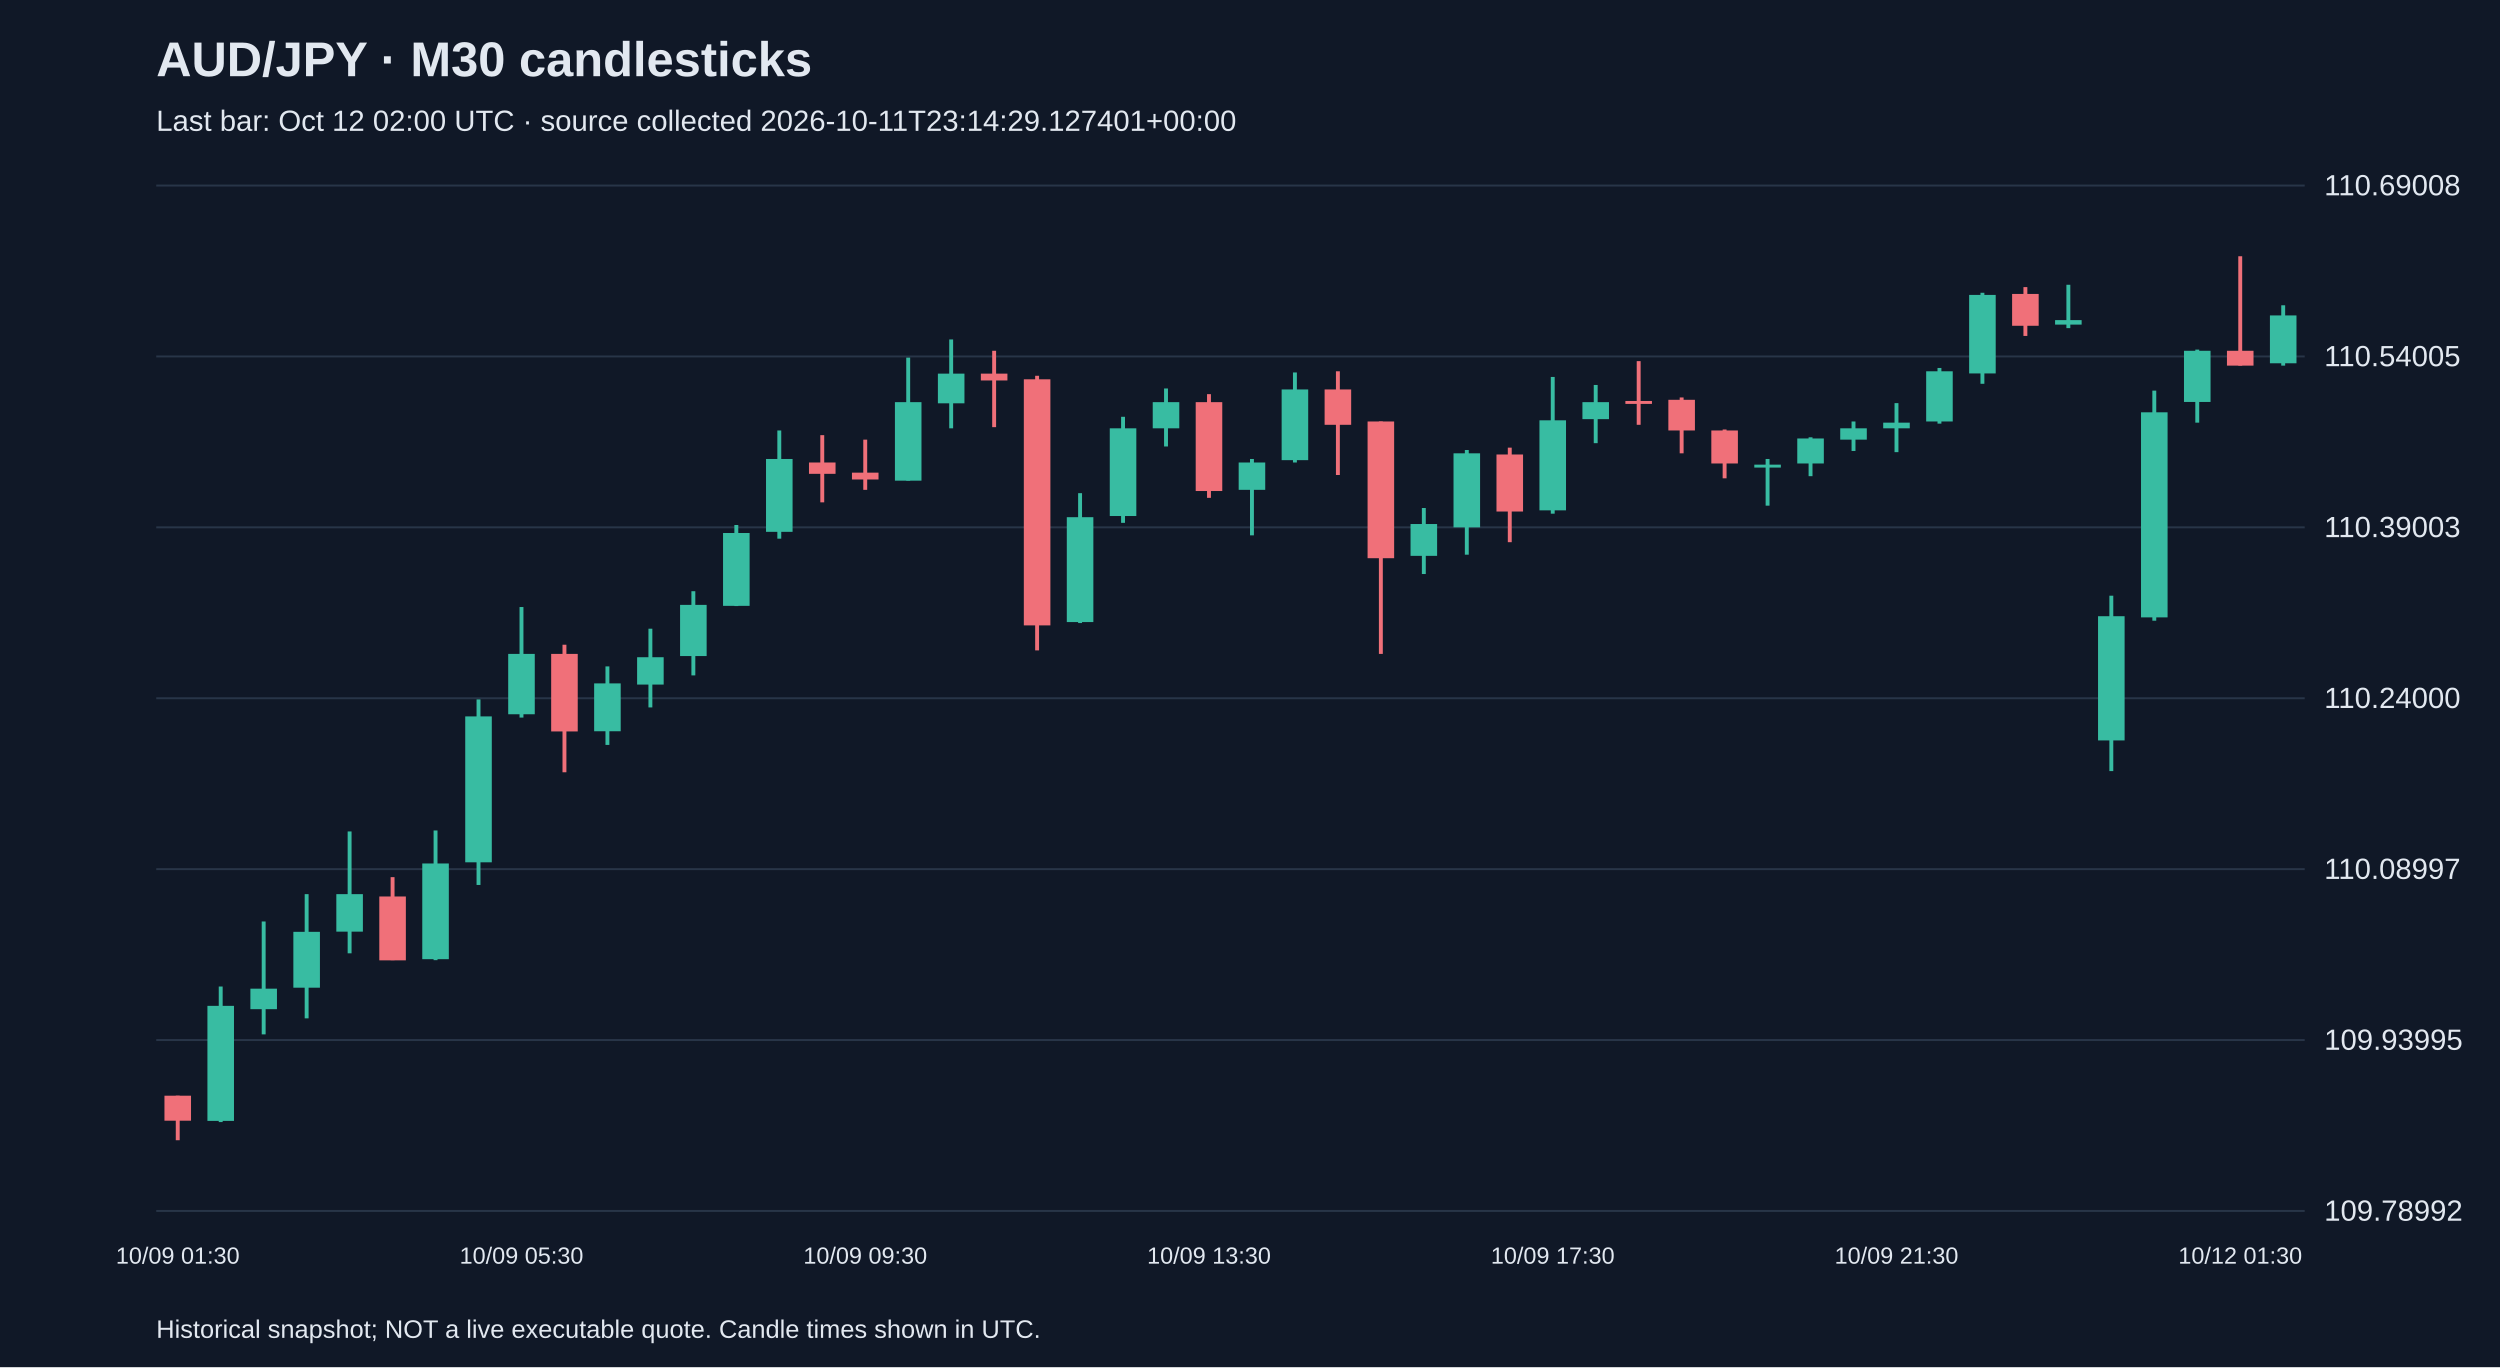
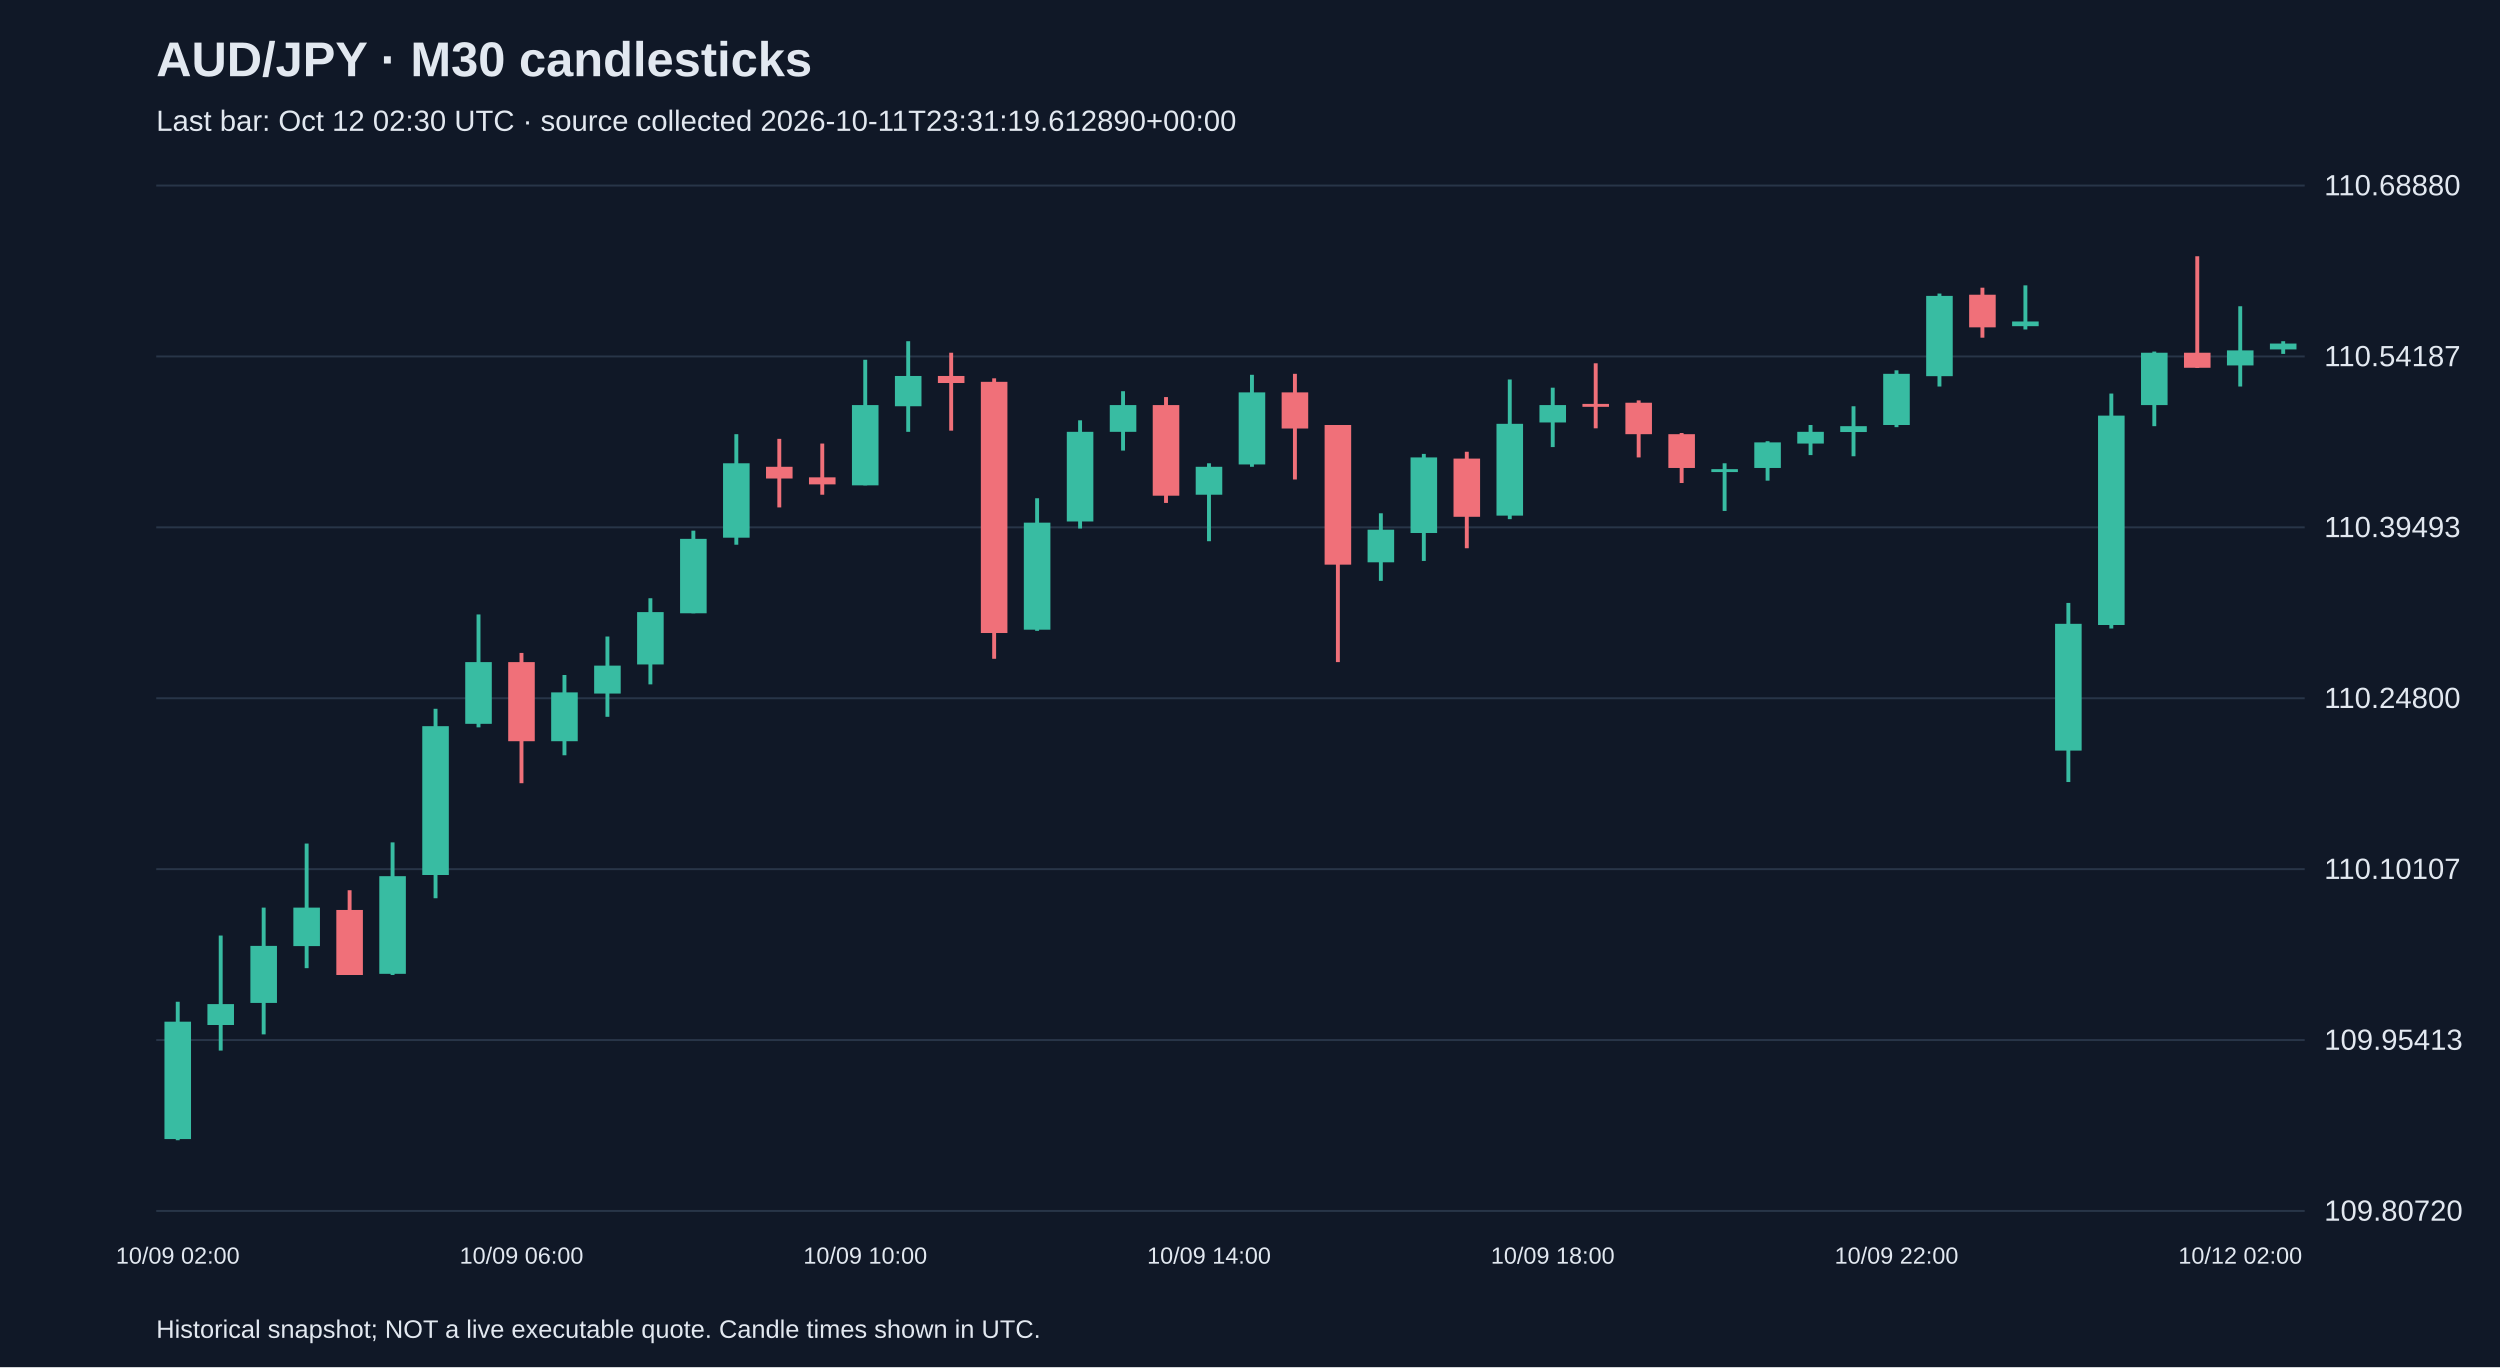
<svg xmlns="http://www.w3.org/2000/svg" viewBox="0 0 1280 700">
  <rect width="100%" height="100%" fill="#101827" />
  <style>text{font-family:Arial,sans-serif;fill:#e2e8f0}</style>
  <text x="80" y="39" font-size="25" font-weight="bold">AUD/JPY · M30 candlesticks</text>
-   <text x="80" y="67" font-size="15" fill="#a6b1c5">Last bar: Oct 12 02:00 UTC · source collected 2026-10-11T23:14:29.127401+00:00</text>
+   <text x="80" y="67" font-size="15" fill="#a6b1c5">Last bar: Oct 12 02:30 UTC · source collected 2026-10-11T23:31:19.612890+00:00</text>
  <line x1="80" y1="620.0" x2="1180" y2="620.0" stroke="#283548" />
-   <text x="1190" y="625.0" font-size="15">109.78992</text>
+   <text x="1190" y="625.0" font-size="15">109.80720</text>
  <line x1="80" y1="532.5" x2="1180" y2="532.5" stroke="#283548" />
-   <text x="1190" y="537.5" font-size="15">109.93995</text>
+   <text x="1190" y="537.5" font-size="15">109.95413</text>
  <line x1="80" y1="445.0" x2="1180" y2="445.0" stroke="#283548" />
-   <text x="1190" y="450.0" font-size="15">110.08997</text>
+   <text x="1190" y="450.0" font-size="15">110.10107</text>
  <line x1="80" y1="357.5" x2="1180" y2="357.5" stroke="#283548" />
-   <text x="1190" y="362.5" font-size="15">110.24000</text>
+   <text x="1190" y="362.5" font-size="15">110.24800</text>
  <line x1="80" y1="270.0" x2="1180" y2="270.0" stroke="#283548" />
-   <text x="1190" y="275.0" font-size="15">110.39003</text>
+   <text x="1190" y="275.0" font-size="15">110.39493</text>
  <line x1="80" y1="182.5" x2="1180" y2="182.5" stroke="#283548" />
-   <text x="1190" y="187.5" font-size="15">110.54005</text>
+   <text x="1190" y="187.5" font-size="15">110.54187</text>
  <line x1="80" y1="95.0" x2="1180" y2="95.0" stroke="#283548" />
-   <text x="1190" y="100.0" font-size="15">110.69008</text>
-   <line x1="91.0" y1="561.0" x2="91.0" y2="583.8" stroke="#f07079" stroke-width="2" />
-   <rect x="84.2" y="561.0" width="13.6" height="12.8" fill="#f07079" />
-   <text x="91.0" y="647" text-anchor="middle" font-size="12">10/09 01:30</text>
-   <line x1="113.0" y1="505.1" x2="113.0" y2="574.5" stroke="#38bca2" stroke-width="2" />
-   <rect x="106.2" y="515.0" width="13.6" height="58.9" fill="#38bca2" />
-   <line x1="135.0" y1="471.8" x2="135.0" y2="529.6" stroke="#38bca2" stroke-width="2" />
-   <rect x="128.2" y="506.2" width="13.6" height="10.5" fill="#38bca2" />
-   <line x1="157.0" y1="457.8" x2="157.0" y2="521.4" stroke="#38bca2" stroke-width="2" />
-   <rect x="150.2" y="477.1" width="13.6" height="28.6" fill="#38bca2" />
-   <line x1="179.0" y1="425.7" x2="179.0" y2="488.1" stroke="#38bca2" stroke-width="2" />
-   <rect x="172.2" y="457.8" width="13.6" height="19.2" fill="#38bca2" />
-   <line x1="201.0" y1="449.1" x2="201.0" y2="491.6" stroke="#f07079" stroke-width="2" />
-   <rect x="194.2" y="459.0" width="13.6" height="32.7" fill="#f07079" />
-   <line x1="223.0" y1="425.2" x2="223.0" y2="491.6" stroke="#38bca2" stroke-width="2" />
-   <rect x="216.2" y="442.1" width="13.6" height="49.0" fill="#38bca2" />
-   <line x1="245.0" y1="358.1" x2="245.0" y2="453.1" stroke="#38bca2" stroke-width="2" />
-   <rect x="238.2" y="366.8" width="13.6" height="74.7" fill="#38bca2" />
-   <line x1="267.0" y1="310.8" x2="267.0" y2="367.4" stroke="#38bca2" stroke-width="2" />
-   <rect x="260.2" y="334.8" width="13.6" height="30.9" fill="#38bca2" />
-   <text x="267.0" y="647" text-anchor="middle" font-size="12">10/09 05:30</text>
-   <line x1="289.0" y1="330.1" x2="289.0" y2="395.4" stroke="#f07079" stroke-width="2" />
-   <rect x="282.2" y="334.8" width="13.6" height="39.7" fill="#f07079" />
-   <line x1="311.0" y1="341.2" x2="311.0" y2="381.4" stroke="#38bca2" stroke-width="2" />
-   <rect x="304.2" y="349.9" width="13.6" height="24.5" fill="#38bca2" />
-   <line x1="333.0" y1="321.9" x2="333.0" y2="362.2" stroke="#38bca2" stroke-width="2" />
-   <rect x="326.2" y="336.5" width="13.6" height="14.0" fill="#38bca2" />
-   <line x1="355.0" y1="302.7" x2="355.0" y2="345.8" stroke="#38bca2" stroke-width="2" />
-   <rect x="348.2" y="309.7" width="13.6" height="26.2" fill="#38bca2" />
-   <line x1="377.0" y1="268.8" x2="377.0" y2="310.3" stroke="#38bca2" stroke-width="2" />
-   <rect x="370.2" y="272.9" width="13.6" height="37.3" fill="#38bca2" />
-   <line x1="399.0" y1="220.4" x2="399.0" y2="275.8" stroke="#38bca2" stroke-width="2" />
-   <rect x="392.2" y="235.0" width="13.6" height="37.3" fill="#38bca2" />
-   <line x1="421.0" y1="222.8" x2="421.0" y2="257.2" stroke="#f07079" stroke-width="2" />
-   <rect x="414.2" y="236.8" width="13.6" height="5.8" fill="#f07079" />
-   <line x1="443.0" y1="225.1" x2="443.0" y2="250.8" stroke="#f07079" stroke-width="2" />
-   <rect x="436.2" y="242.0" width="13.6" height="3.5" fill="#f07079" />
-   <text x="443.0" y="647" text-anchor="middle" font-size="12">10/09 09:30</text>
-   <line x1="465.0" y1="183.1" x2="465.0" y2="246.1" stroke="#38bca2" stroke-width="2" />
-   <rect x="458.2" y="205.9" width="13.6" height="40.2" fill="#38bca2" />
-   <line x1="487.0" y1="173.8" x2="487.0" y2="219.3" stroke="#38bca2" stroke-width="2" />
-   <rect x="480.2" y="191.3" width="13.6" height="15.2" fill="#38bca2" />
-   <line x1="509.0" y1="179.6" x2="509.0" y2="218.7" stroke="#f07079" stroke-width="2" />
-   <rect x="502.2" y="191.3" width="13.6" height="3.5" fill="#f07079" />
-   <line x1="531.0" y1="192.4" x2="531.0" y2="333.0" stroke="#f07079" stroke-width="2" />
-   <rect x="524.2" y="194.2" width="13.6" height="126.0" fill="#f07079" />
-   <line x1="553.0" y1="252.5" x2="553.0" y2="319.0" stroke="#38bca2" stroke-width="2" />
-   <rect x="546.2" y="264.8" width="13.6" height="53.7" fill="#38bca2" />
-   <line x1="575.0" y1="213.4" x2="575.0" y2="267.7" stroke="#38bca2" stroke-width="2" />
-   <rect x="568.2" y="219.3" width="13.6" height="44.9" fill="#38bca2" />
-   <line x1="597.0" y1="198.9" x2="597.0" y2="228.6" stroke="#38bca2" stroke-width="2" />
-   <rect x="590.2" y="205.9" width="13.6" height="13.4" fill="#38bca2" />
-   <line x1="619.0" y1="201.8" x2="619.0" y2="254.9" stroke="#f07079" stroke-width="2" />
-   <rect x="612.2" y="205.9" width="13.6" height="45.5" fill="#f07079" />
-   <text x="619.0" y="647" text-anchor="middle" font-size="12">10/09 13:30</text>
-   <line x1="641.0" y1="235.0" x2="641.0" y2="274.1" stroke="#38bca2" stroke-width="2" />
-   <rect x="634.2" y="236.8" width="13.6" height="14.0" fill="#38bca2" />
-   <line x1="663.0" y1="190.7" x2="663.0" y2="236.8" stroke="#38bca2" stroke-width="2" />
-   <rect x="656.2" y="199.4" width="13.6" height="36.2" fill="#38bca2" />
-   <line x1="685.0" y1="190.1" x2="685.0" y2="243.2" stroke="#f07079" stroke-width="2" />
-   <rect x="678.2" y="199.4" width="13.6" height="18.1" fill="#f07079" />
-   <line x1="707.0" y1="215.8" x2="707.0" y2="334.8" stroke="#f07079" stroke-width="2" />
-   <rect x="700.2" y="215.8" width="13.6" height="70.0" fill="#f07079" />
-   <line x1="729.0" y1="260.1" x2="729.0" y2="293.9" stroke="#38bca2" stroke-width="2" />
-   <rect x="722.2" y="268.3" width="13.6" height="16.3" fill="#38bca2" />
-   <line x1="751.0" y1="230.4" x2="751.0" y2="284.0" stroke="#38bca2" stroke-width="2" />
-   <rect x="744.2" y="232.1" width="13.6" height="37.9" fill="#38bca2" />
-   <line x1="773.0" y1="229.2" x2="773.0" y2="277.6" stroke="#f07079" stroke-width="2" />
-   <rect x="766.2" y="232.7" width="13.6" height="29.2" fill="#f07079" />
-   <line x1="795.0" y1="193.0" x2="795.0" y2="263.0" stroke="#38bca2" stroke-width="2" />
-   <rect x="788.2" y="215.2" width="13.6" height="46.1" fill="#38bca2" />
-   <text x="795.0" y="647" text-anchor="middle" font-size="12">10/09 17:30</text>
-   <line x1="817.0" y1="197.1" x2="817.0" y2="226.9" stroke="#38bca2" stroke-width="2" />
-   <rect x="810.2" y="205.9" width="13.6" height="8.7" fill="#38bca2" />
-   <line x1="839.0" y1="184.9" x2="839.0" y2="217.5" stroke="#f07079" stroke-width="2" />
-   <rect x="832.2" y="205.3" width="13.6" height="1.5" fill="#f07079" />
-   <line x1="861.0" y1="203.5" x2="861.0" y2="232.1" stroke="#f07079" stroke-width="2" />
-   <rect x="854.2" y="204.7" width="13.6" height="15.7" fill="#f07079" />
-   <line x1="883.0" y1="219.9" x2="883.0" y2="244.9" stroke="#f07079" stroke-width="2" />
-   <rect x="876.2" y="220.4" width="13.6" height="16.9" fill="#f07079" />
-   <line x1="905.0" y1="235.0" x2="905.0" y2="258.9" stroke="#38bca2" stroke-width="2" />
-   <rect x="898.2" y="237.9" width="13.6" height="1.5" fill="#38bca2" />
-   <line x1="927.0" y1="223.9" x2="927.0" y2="243.8" stroke="#38bca2" stroke-width="2" />
-   <rect x="920.2" y="224.5" width="13.6" height="12.8" fill="#38bca2" />
-   <line x1="949.0" y1="215.8" x2="949.0" y2="230.9" stroke="#38bca2" stroke-width="2" />
-   <rect x="942.2" y="219.3" width="13.6" height="5.8" fill="#38bca2" />
-   <line x1="971.0" y1="206.4" x2="971.0" y2="231.5" stroke="#38bca2" stroke-width="2" />
-   <rect x="964.2" y="216.4" width="13.6" height="2.9" fill="#38bca2" />
-   <text x="971.0" y="647" text-anchor="middle" font-size="12">10/09 21:30</text>
-   <line x1="993.0" y1="188.4" x2="993.0" y2="216.9" stroke="#38bca2" stroke-width="2" />
-   <rect x="986.2" y="190.1" width="13.6" height="25.7" fill="#38bca2" />
-   <line x1="1015.0" y1="149.9" x2="1015.0" y2="196.5" stroke="#38bca2" stroke-width="2" />
-   <rect x="1008.2" y="151.0" width="13.6" height="40.2" fill="#38bca2" />
-   <line x1="1037.0" y1="147.0" x2="1037.0" y2="172.0" stroke="#f07079" stroke-width="2" />
-   <rect x="1030.2" y="150.5" width="13.6" height="16.3" fill="#f07079" />
-   <line x1="1059.0" y1="145.8" x2="1059.0" y2="168.0" stroke="#38bca2" stroke-width="2" />
-   <rect x="1052.2" y="163.9" width="13.6" height="2.3" fill="#38bca2" />
-   <line x1="1081.0" y1="305.0" x2="1081.0" y2="394.8" stroke="#38bca2" stroke-width="2" />
-   <rect x="1074.2" y="315.5" width="13.6" height="63.6" fill="#38bca2" />
-   <line x1="1103.0" y1="200.0" x2="1103.0" y2="317.8" stroke="#38bca2" stroke-width="2" />
-   <rect x="1096.2" y="211.1" width="13.6" height="105.0" fill="#38bca2" />
-   <line x1="1125.0" y1="179.0" x2="1125.0" y2="216.4" stroke="#38bca2" stroke-width="2" />
-   <rect x="1118.2" y="179.6" width="13.6" height="26.2" fill="#38bca2" />
-   <line x1="1147.0" y1="131.2" x2="1147.0" y2="187.2" stroke="#f07079" stroke-width="2" />
-   <rect x="1140.2" y="179.6" width="13.6" height="7.6" fill="#f07079" />
-   <text x="1147.0" y="647" text-anchor="middle" font-size="12">10/12 01:30</text>
-   <line x1="1169.0" y1="156.3" x2="1169.0" y2="187.2" stroke="#38bca2" stroke-width="2" />
-   <rect x="1162.2" y="161.5" width="13.6" height="24.5" fill="#38bca2" />
+   <text x="1190" y="100.0" font-size="15">110.68880</text>
+   <line x1="91.0" y1="512.9" x2="91.0" y2="583.8" stroke="#38bca2" stroke-width="2" />
+   <rect x="84.2" y="523.1" width="13.6" height="60.1" fill="#38bca2" />
+   <text x="91.0" y="647" text-anchor="middle" font-size="12">10/09 02:00</text>
+   <line x1="113.0" y1="479.0" x2="113.0" y2="537.9" stroke="#38bca2" stroke-width="2" />
+   <rect x="106.2" y="514.1" width="13.6" height="10.7" fill="#38bca2" />
+   <line x1="135.0" y1="464.7" x2="135.0" y2="529.6" stroke="#38bca2" stroke-width="2" />
+   <rect x="128.2" y="484.3" width="13.6" height="29.2" fill="#38bca2" />
+   <line x1="157.0" y1="431.9" x2="157.0" y2="495.7" stroke="#38bca2" stroke-width="2" />
+   <rect x="150.2" y="464.7" width="13.6" height="19.7" fill="#38bca2" />
+   <line x1="179.0" y1="455.8" x2="179.0" y2="499.2" stroke="#f07079" stroke-width="2" />
+   <rect x="172.2" y="465.9" width="13.6" height="33.3" fill="#f07079" />
+   <line x1="201.0" y1="431.3" x2="201.0" y2="499.2" stroke="#38bca2" stroke-width="2" />
+   <rect x="194.2" y="448.6" width="13.6" height="50.0" fill="#38bca2" />
+   <line x1="223.0" y1="362.9" x2="223.0" y2="459.9" stroke="#38bca2" stroke-width="2" />
+   <rect x="216.2" y="371.8" width="13.6" height="76.2" fill="#38bca2" />
+   <line x1="245.0" y1="314.6" x2="245.0" y2="372.4" stroke="#38bca2" stroke-width="2" />
+   <rect x="238.2" y="339.0" width="13.6" height="31.6" fill="#38bca2" />
+   <line x1="267.0" y1="334.3" x2="267.0" y2="401.0" stroke="#f07079" stroke-width="2" />
+   <rect x="260.2" y="339.0" width="13.6" height="40.5" fill="#f07079" />
+   <text x="267.0" y="647" text-anchor="middle" font-size="12">10/09 06:00</text>
+   <line x1="289.0" y1="345.6" x2="289.0" y2="386.7" stroke="#38bca2" stroke-width="2" />
+   <rect x="282.2" y="354.5" width="13.6" height="25.0" fill="#38bca2" />
+   <line x1="311.0" y1="325.9" x2="311.0" y2="367.0" stroke="#38bca2" stroke-width="2" />
+   <rect x="304.2" y="340.8" width="13.6" height="14.3" fill="#38bca2" />
+   <line x1="333.0" y1="306.3" x2="333.0" y2="350.4" stroke="#38bca2" stroke-width="2" />
+   <rect x="326.2" y="313.4" width="13.6" height="26.8" fill="#38bca2" />
+   <line x1="355.0" y1="271.7" x2="355.0" y2="314.0" stroke="#38bca2" stroke-width="2" />
+   <rect x="348.2" y="275.9" width="13.6" height="38.1" fill="#38bca2" />
+   <line x1="377.0" y1="222.3" x2="377.0" y2="278.9" stroke="#38bca2" stroke-width="2" />
+   <rect x="370.2" y="237.2" width="13.6" height="38.1" fill="#38bca2" />
+   <line x1="399.0" y1="224.7" x2="399.0" y2="259.8" stroke="#f07079" stroke-width="2" />
+   <rect x="392.2" y="239.0" width="13.6" height="6.0" fill="#f07079" />
+   <line x1="421.0" y1="227.1" x2="421.0" y2="253.3" stroke="#f07079" stroke-width="2" />
+   <rect x="414.2" y="244.4" width="13.6" height="3.6" fill="#f07079" />
+   <line x1="443.0" y1="184.2" x2="443.0" y2="248.5" stroke="#38bca2" stroke-width="2" />
+   <rect x="436.2" y="207.4" width="13.6" height="41.1" fill="#38bca2" />
+   <text x="443.0" y="647" text-anchor="middle" font-size="12">10/09 10:00</text>
+   <line x1="465.0" y1="174.7" x2="465.0" y2="221.1" stroke="#38bca2" stroke-width="2" />
+   <rect x="458.2" y="192.5" width="13.6" height="15.5" fill="#38bca2" />
+   <line x1="487.0" y1="180.6" x2="487.0" y2="220.5" stroke="#f07079" stroke-width="2" />
+   <rect x="480.2" y="192.5" width="13.6" height="3.6" fill="#f07079" />
+   <line x1="509.0" y1="193.7" x2="509.0" y2="337.3" stroke="#f07079" stroke-width="2" />
+   <rect x="502.2" y="195.5" width="13.6" height="128.6" fill="#f07079" />
+   <line x1="531.0" y1="255.1" x2="531.0" y2="323.0" stroke="#38bca2" stroke-width="2" />
+   <rect x="524.2" y="267.6" width="13.6" height="54.8" fill="#38bca2" />
+   <line x1="553.0" y1="215.2" x2="553.0" y2="270.6" stroke="#38bca2" stroke-width="2" />
+   <rect x="546.2" y="221.1" width="13.6" height="45.9" fill="#38bca2" />
+   <line x1="575.0" y1="200.3" x2="575.0" y2="230.7" stroke="#38bca2" stroke-width="2" />
+   <rect x="568.2" y="207.4" width="13.6" height="13.7" fill="#38bca2" />
+   <line x1="597.0" y1="203.3" x2="597.0" y2="257.5" stroke="#f07079" stroke-width="2" />
+   <rect x="590.2" y="207.4" width="13.6" height="46.4" fill="#f07079" />
+   <line x1="619.0" y1="237.2" x2="619.0" y2="277.1" stroke="#38bca2" stroke-width="2" />
+   <rect x="612.2" y="239.0" width="13.6" height="14.3" fill="#38bca2" />
+   <text x="619.0" y="647" text-anchor="middle" font-size="12">10/09 14:00</text>
+   <line x1="641.0" y1="191.9" x2="641.0" y2="239.0" stroke="#38bca2" stroke-width="2" />
+   <rect x="634.2" y="200.9" width="13.6" height="36.9" fill="#38bca2" />
+   <line x1="663.0" y1="191.4" x2="663.0" y2="245.5" stroke="#f07079" stroke-width="2" />
+   <rect x="656.2" y="200.9" width="13.6" height="18.5" fill="#f07079" />
+   <line x1="685.0" y1="217.6" x2="685.0" y2="339.0" stroke="#f07079" stroke-width="2" />
+   <rect x="678.2" y="217.6" width="13.6" height="71.5" fill="#f07079" />
+   <line x1="707.0" y1="262.8" x2="707.0" y2="297.4" stroke="#38bca2" stroke-width="2" />
+   <rect x="700.2" y="271.2" width="13.6" height="16.7" fill="#38bca2" />
+   <line x1="729.0" y1="232.4" x2="729.0" y2="287.2" stroke="#38bca2" stroke-width="2" />
+   <rect x="722.2" y="234.2" width="13.6" height="38.7" fill="#38bca2" />
+   <line x1="751.0" y1="231.3" x2="751.0" y2="280.7" stroke="#f07079" stroke-width="2" />
+   <rect x="744.2" y="234.8" width="13.6" height="29.8" fill="#f07079" />
+   <line x1="773.0" y1="194.3" x2="773.0" y2="265.8" stroke="#38bca2" stroke-width="2" />
+   <rect x="766.2" y="217.0" width="13.6" height="47.0" fill="#38bca2" />
+   <line x1="795.0" y1="198.5" x2="795.0" y2="228.9" stroke="#38bca2" stroke-width="2" />
+   <rect x="788.2" y="207.4" width="13.6" height="8.9" fill="#38bca2" />
+   <text x="795.0" y="647" text-anchor="middle" font-size="12">10/09 18:00</text>
+   <line x1="817.0" y1="186.0" x2="817.0" y2="219.3" stroke="#f07079" stroke-width="2" />
+   <rect x="810.2" y="206.8" width="13.6" height="1.5" fill="#f07079" />
+   <line x1="839.0" y1="205.0" x2="839.0" y2="234.2" stroke="#f07079" stroke-width="2" />
+   <rect x="832.2" y="206.2" width="13.6" height="16.1" fill="#f07079" />
+   <line x1="861.0" y1="221.7" x2="861.0" y2="247.3" stroke="#f07079" stroke-width="2" />
+   <rect x="854.2" y="222.3" width="13.6" height="17.3" fill="#f07079" />
+   <line x1="883.0" y1="237.2" x2="883.0" y2="261.6" stroke="#38bca2" stroke-width="2" />
+   <rect x="876.2" y="240.2" width="13.6" height="1.5" fill="#38bca2" />
+   <line x1="905.0" y1="225.9" x2="905.0" y2="246.1" stroke="#38bca2" stroke-width="2" />
+   <rect x="898.2" y="226.5" width="13.6" height="13.1" fill="#38bca2" />
+   <line x1="927.0" y1="217.6" x2="927.0" y2="233.0" stroke="#38bca2" stroke-width="2" />
+   <rect x="920.2" y="221.1" width="13.6" height="6.0" fill="#38bca2" />
+   <line x1="949.0" y1="208.0" x2="949.0" y2="233.6" stroke="#38bca2" stroke-width="2" />
+   <rect x="942.2" y="218.2" width="13.6" height="3.0" fill="#38bca2" />
+   <line x1="971.0" y1="189.6" x2="971.0" y2="218.7" stroke="#38bca2" stroke-width="2" />
+   <rect x="964.2" y="191.4" width="13.6" height="26.2" fill="#38bca2" />
+   <text x="971.0" y="647" text-anchor="middle" font-size="12">10/09 22:00</text>
+   <line x1="993.0" y1="150.3" x2="993.0" y2="197.9" stroke="#38bca2" stroke-width="2" />
+   <rect x="986.2" y="151.5" width="13.6" height="41.1" fill="#38bca2" />
+   <line x1="1015.0" y1="147.3" x2="1015.0" y2="172.9" stroke="#f07079" stroke-width="2" />
+   <rect x="1008.2" y="150.9" width="13.6" height="16.7" fill="#f07079" />
+   <line x1="1037.0" y1="146.1" x2="1037.0" y2="168.7" stroke="#38bca2" stroke-width="2" />
+   <rect x="1030.2" y="164.6" width="13.6" height="2.4" fill="#38bca2" />
+   <line x1="1059.0" y1="308.7" x2="1059.0" y2="400.4" stroke="#38bca2" stroke-width="2" />
+   <rect x="1052.2" y="319.4" width="13.6" height="64.9" fill="#38bca2" />
+   <line x1="1081.0" y1="201.5" x2="1081.0" y2="321.8" stroke="#38bca2" stroke-width="2" />
+   <rect x="1074.2" y="212.8" width="13.6" height="107.2" fill="#38bca2" />
+   <line x1="1103.0" y1="180.0" x2="1103.0" y2="218.2" stroke="#38bca2" stroke-width="2" />
+   <rect x="1096.2" y="180.6" width="13.6" height="26.8" fill="#38bca2" />
+   <line x1="1125.0" y1="131.2" x2="1125.0" y2="188.4" stroke="#f07079" stroke-width="2" />
+   <rect x="1118.2" y="180.6" width="13.6" height="7.7" fill="#f07079" />
+   <line x1="1147.0" y1="156.8" x2="1147.0" y2="197.9" stroke="#38bca2" stroke-width="2" />
+   <rect x="1140.2" y="179.4" width="13.6" height="7.7" fill="#38bca2" />
+   <text x="1147.0" y="647" text-anchor="middle" font-size="12">10/12 02:00</text>
+   <line x1="1169.0" y1="174.7" x2="1169.0" y2="181.2" stroke="#38bca2" stroke-width="2" />
+   <rect x="1162.2" y="175.9" width="13.6" height="3.0" fill="#38bca2" />
  <text x="80" y="685" font-size="13">Historical snapshot; NOT a live executable quote. Candle times shown in UTC.</text>
</svg>
